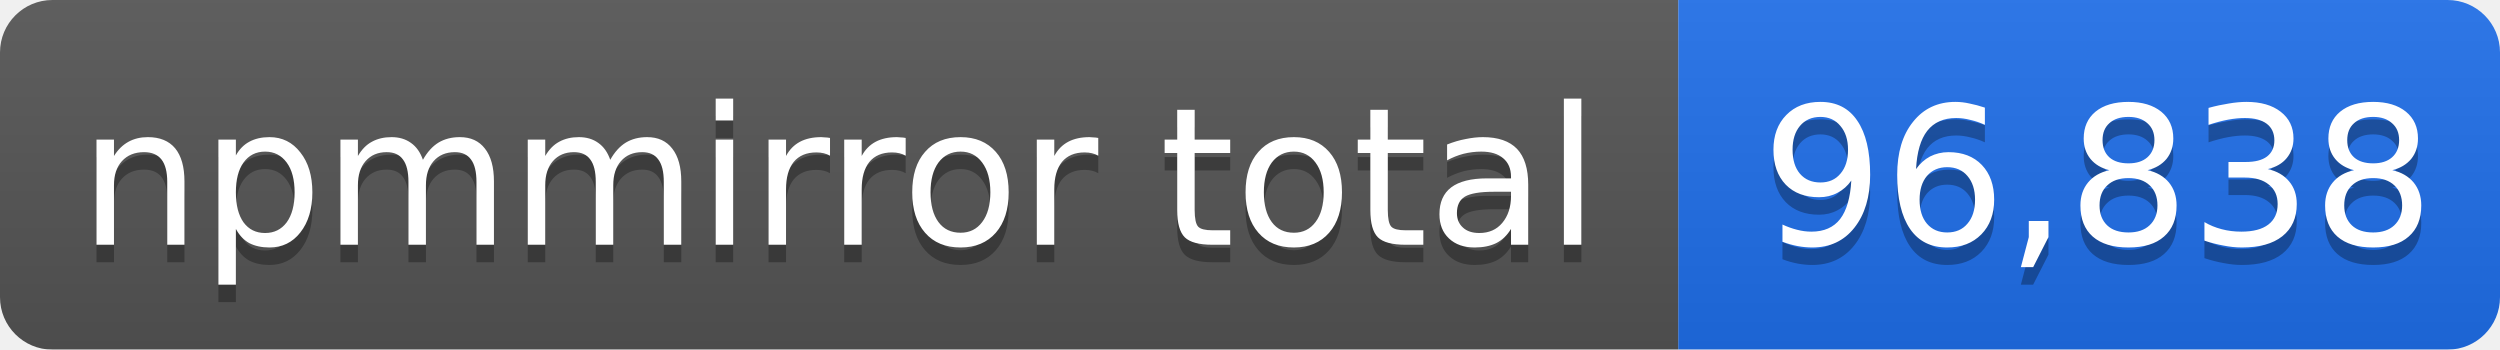
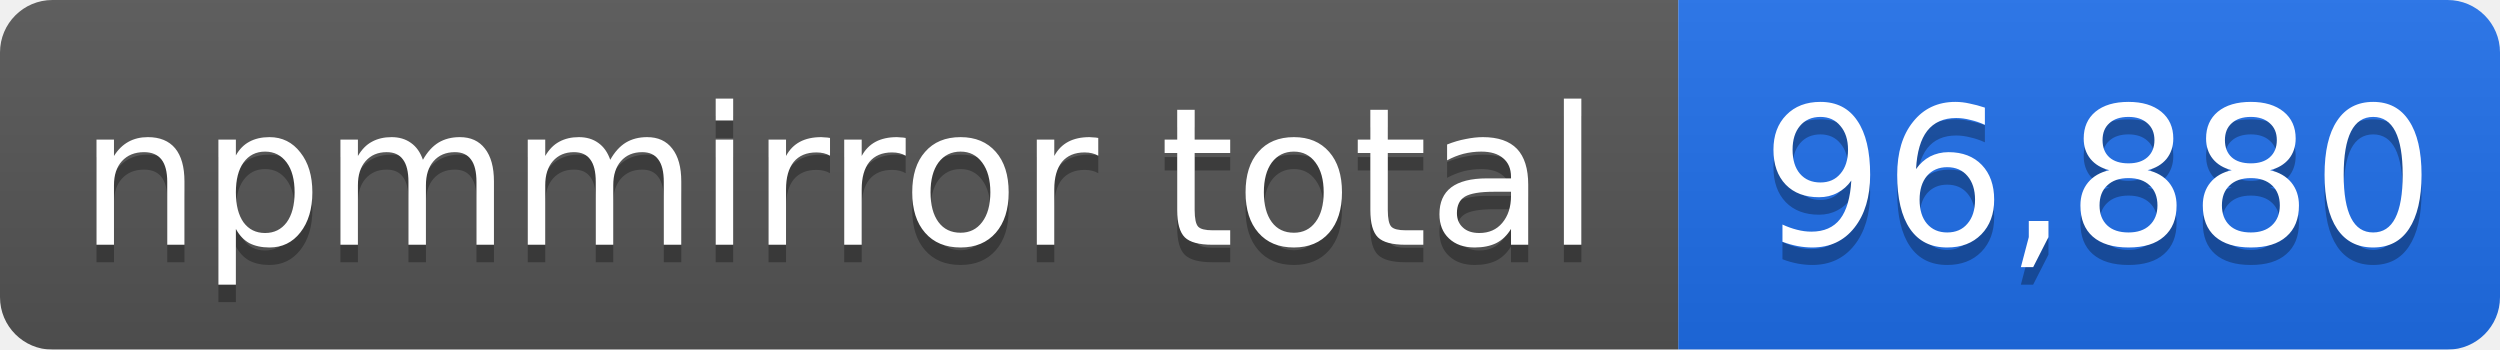
- <svg xmlns="http://www.w3.org/2000/svg" width="143" height="20" role="img" aria-label="npmmirror total: 96,838">
+ <svg xmlns="http://www.w3.org/2000/svg" width="143" height="20" role="img" aria-label="npmmirror total: 96,880">
  <linearGradient id="s" x2="0" y2="100%">
    <stop offset="0" stop-color="#bbb" stop-opacity=".1" />
    <stop offset="1" stop-opacity=".1" />
  </linearGradient>
  <mask id="m">
    <rect width="143" height="20" rx="3" fill="#fff" />
  </mask>
  <g mask="url(#m)">
    <rect width="96" height="20" fill="#555" />
    <rect x="96" width="47" height="20" fill="#1f6feb" />
    <rect width="143" height="20" fill="url(#s)" />
  </g>
  <g fill="#fff" text-anchor="middle" font-family="Verdana,Geneva,DejaVu Sans,sans-serif" font-size="11">
    <text x="48" y="15" fill="#010101" fill-opacity=".3">npmmirror total</text>
    <text x="48" y="14">npmmirror total</text>
-     <text x="120" y="15" fill="#010101" fill-opacity=".3">96,838</text>
-     <text x="120" y="14">96,838</text>
+     <text x="120" y="15" fill="#010101" fill-opacity=".3">96,880</text>
+     <text x="120" y="14">96,880</text>
  </g>
</svg>
